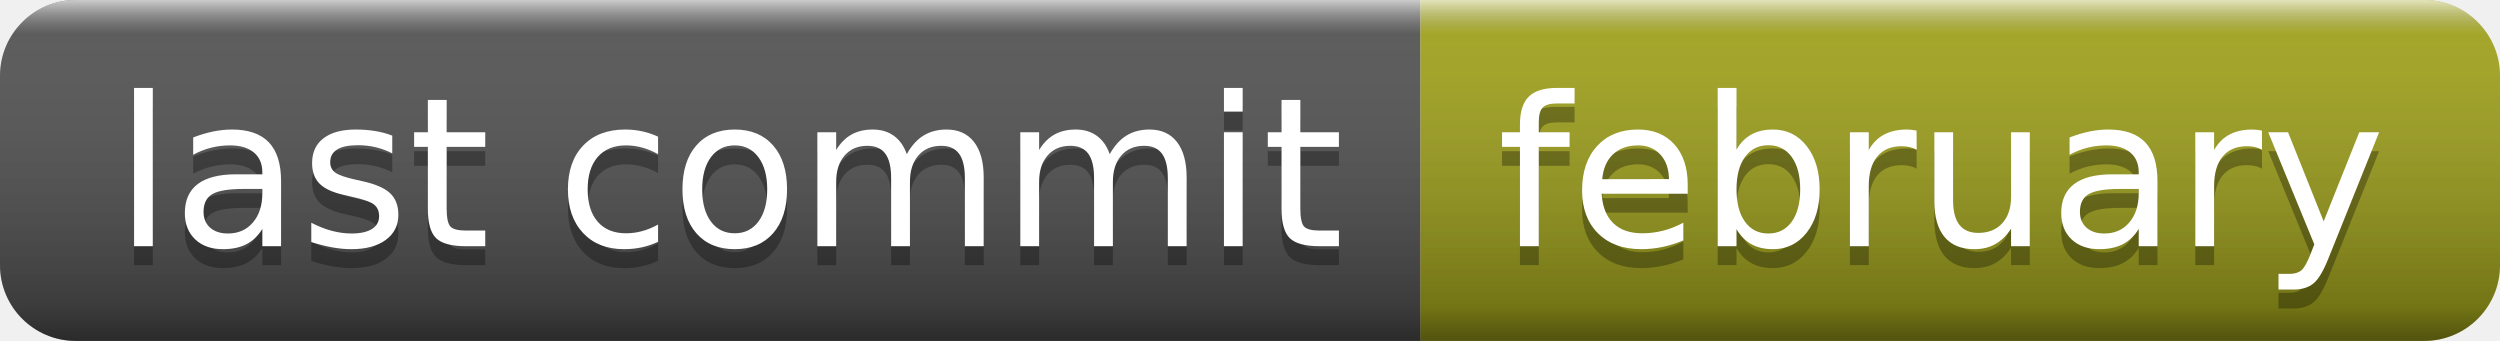
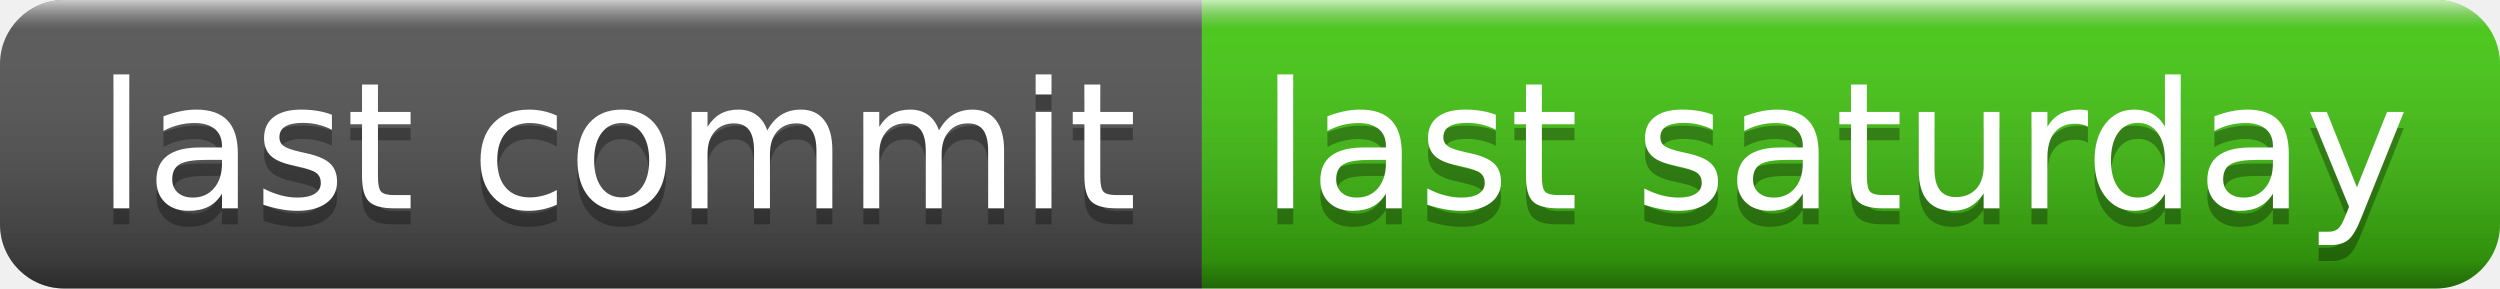
- <svg xmlns="http://www.w3.org/2000/svg" width="132" height="18" role="img" aria-label="last commit: february">
+ <svg xmlns="http://www.w3.org/2000/svg" width="156" height="18" role="img" aria-label="last commit: last saturday">
  <linearGradient id="s" x2="0" y2="100%">
    <stop offset="0" stop-color="#fff" stop-opacity=".7" />
    <stop offset=".1" stop-color="#aaa" stop-opacity=".1" />
    <stop offset=".9" stop-color="#000" stop-opacity=".3" />
    <stop offset="1" stop-color="#000" stop-opacity=".5" />
  </linearGradient>
  <clipPath id="r">
-     <rect width="132" height="18" rx="4" fill="#fff" />
+     <rect width="156" height="18" rx="4" fill="#fff" />
  </clipPath>
  <g clip-path="url(#r)">
    <rect width="75" height="18" fill="#555" />
-     <rect x="75" width="57" height="18" fill="#a4a61d" />
-     <rect width="132" height="18" fill="url(#s)" />
+     <rect x="75" width="81" height="18" fill="#4c1" />
+     <rect width="156" height="18" fill="url(#s)" />
  </g>
  <g fill="#fff" text-anchor="middle" font-family="Verdana,Geneva,DejaVu Sans,sans-serif" text-rendering="geometricPrecision" font-size="110">
    <text aria-hidden="true" x="385" y="140" fill="#010101" fill-opacity=".3" transform="scale(.1)" textLength="650">last commit</text>
    <text x="385" y="130" transform="scale(.1)" fill="#fff" textLength="650">last commit</text>
-     <text aria-hidden="true" x="1025" y="140" fill="#010101" fill-opacity=".3" transform="scale(.1)" textLength="470">february</text>
-     <text x="1025" y="130" transform="scale(.1)" fill="#fff" textLength="470">february</text>
+     <text aria-hidden="true" x="1145" y="140" fill="#010101" fill-opacity=".3" transform="scale(.1)" textLength="710">last saturday</text>
+     <text x="1145" y="130" transform="scale(.1)" fill="#fff" textLength="710">last saturday</text>
  </g>
</svg>
